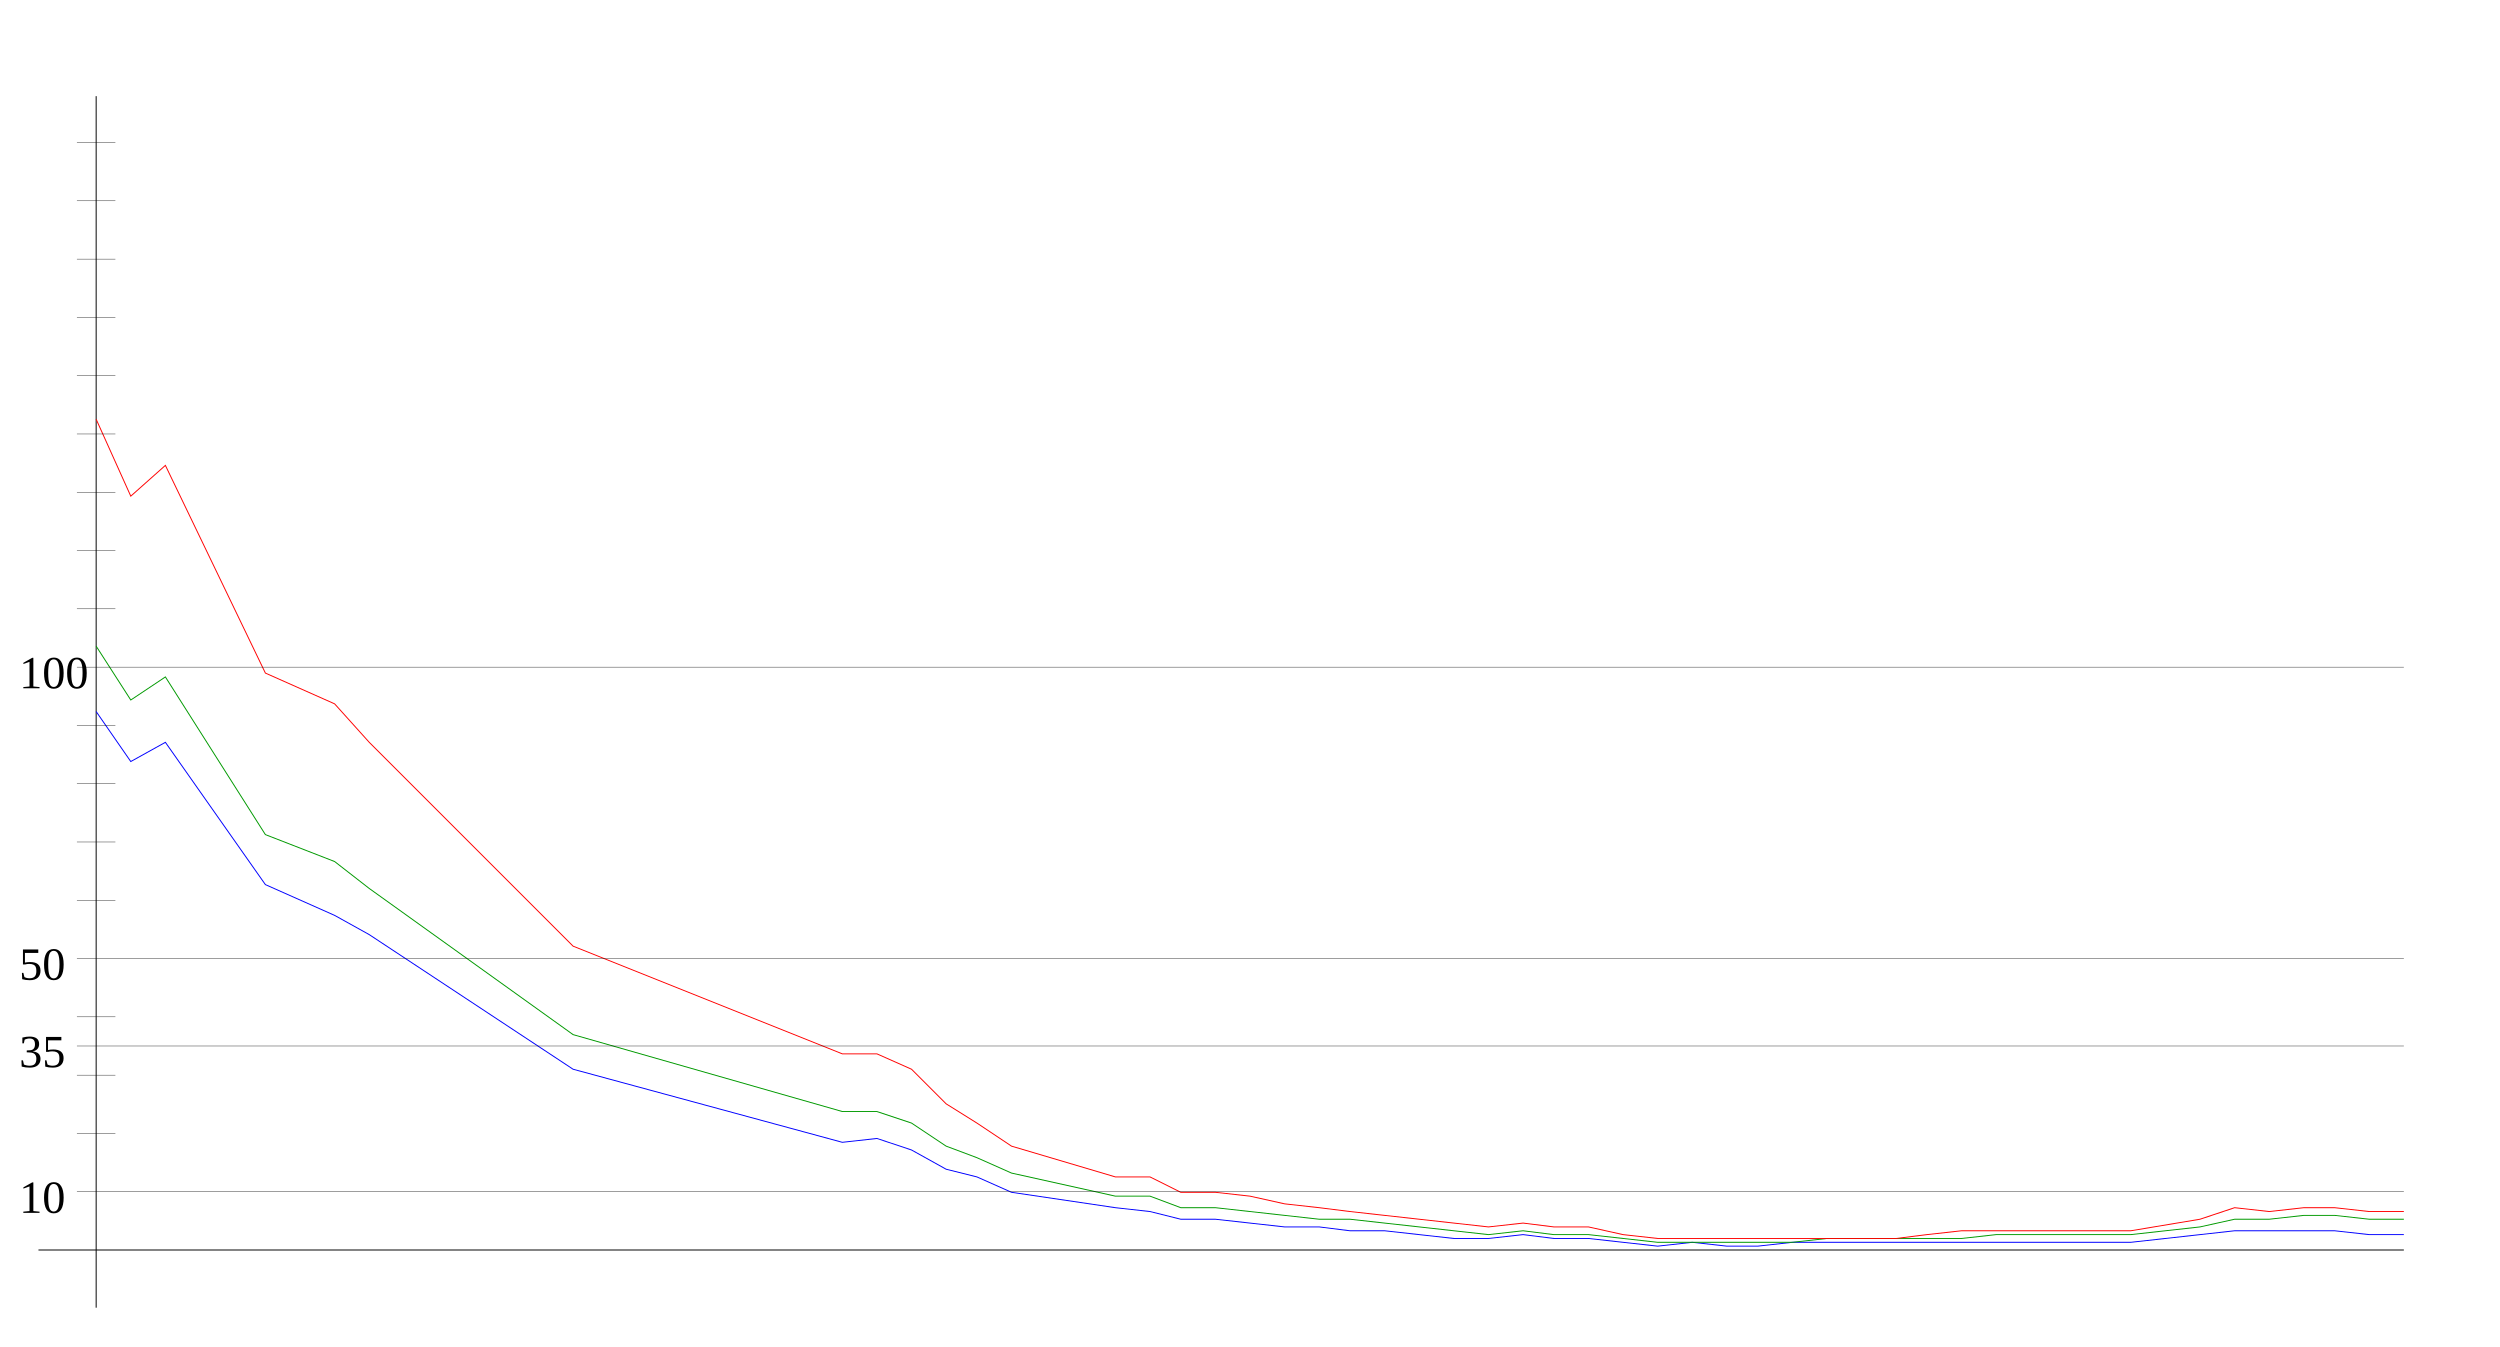
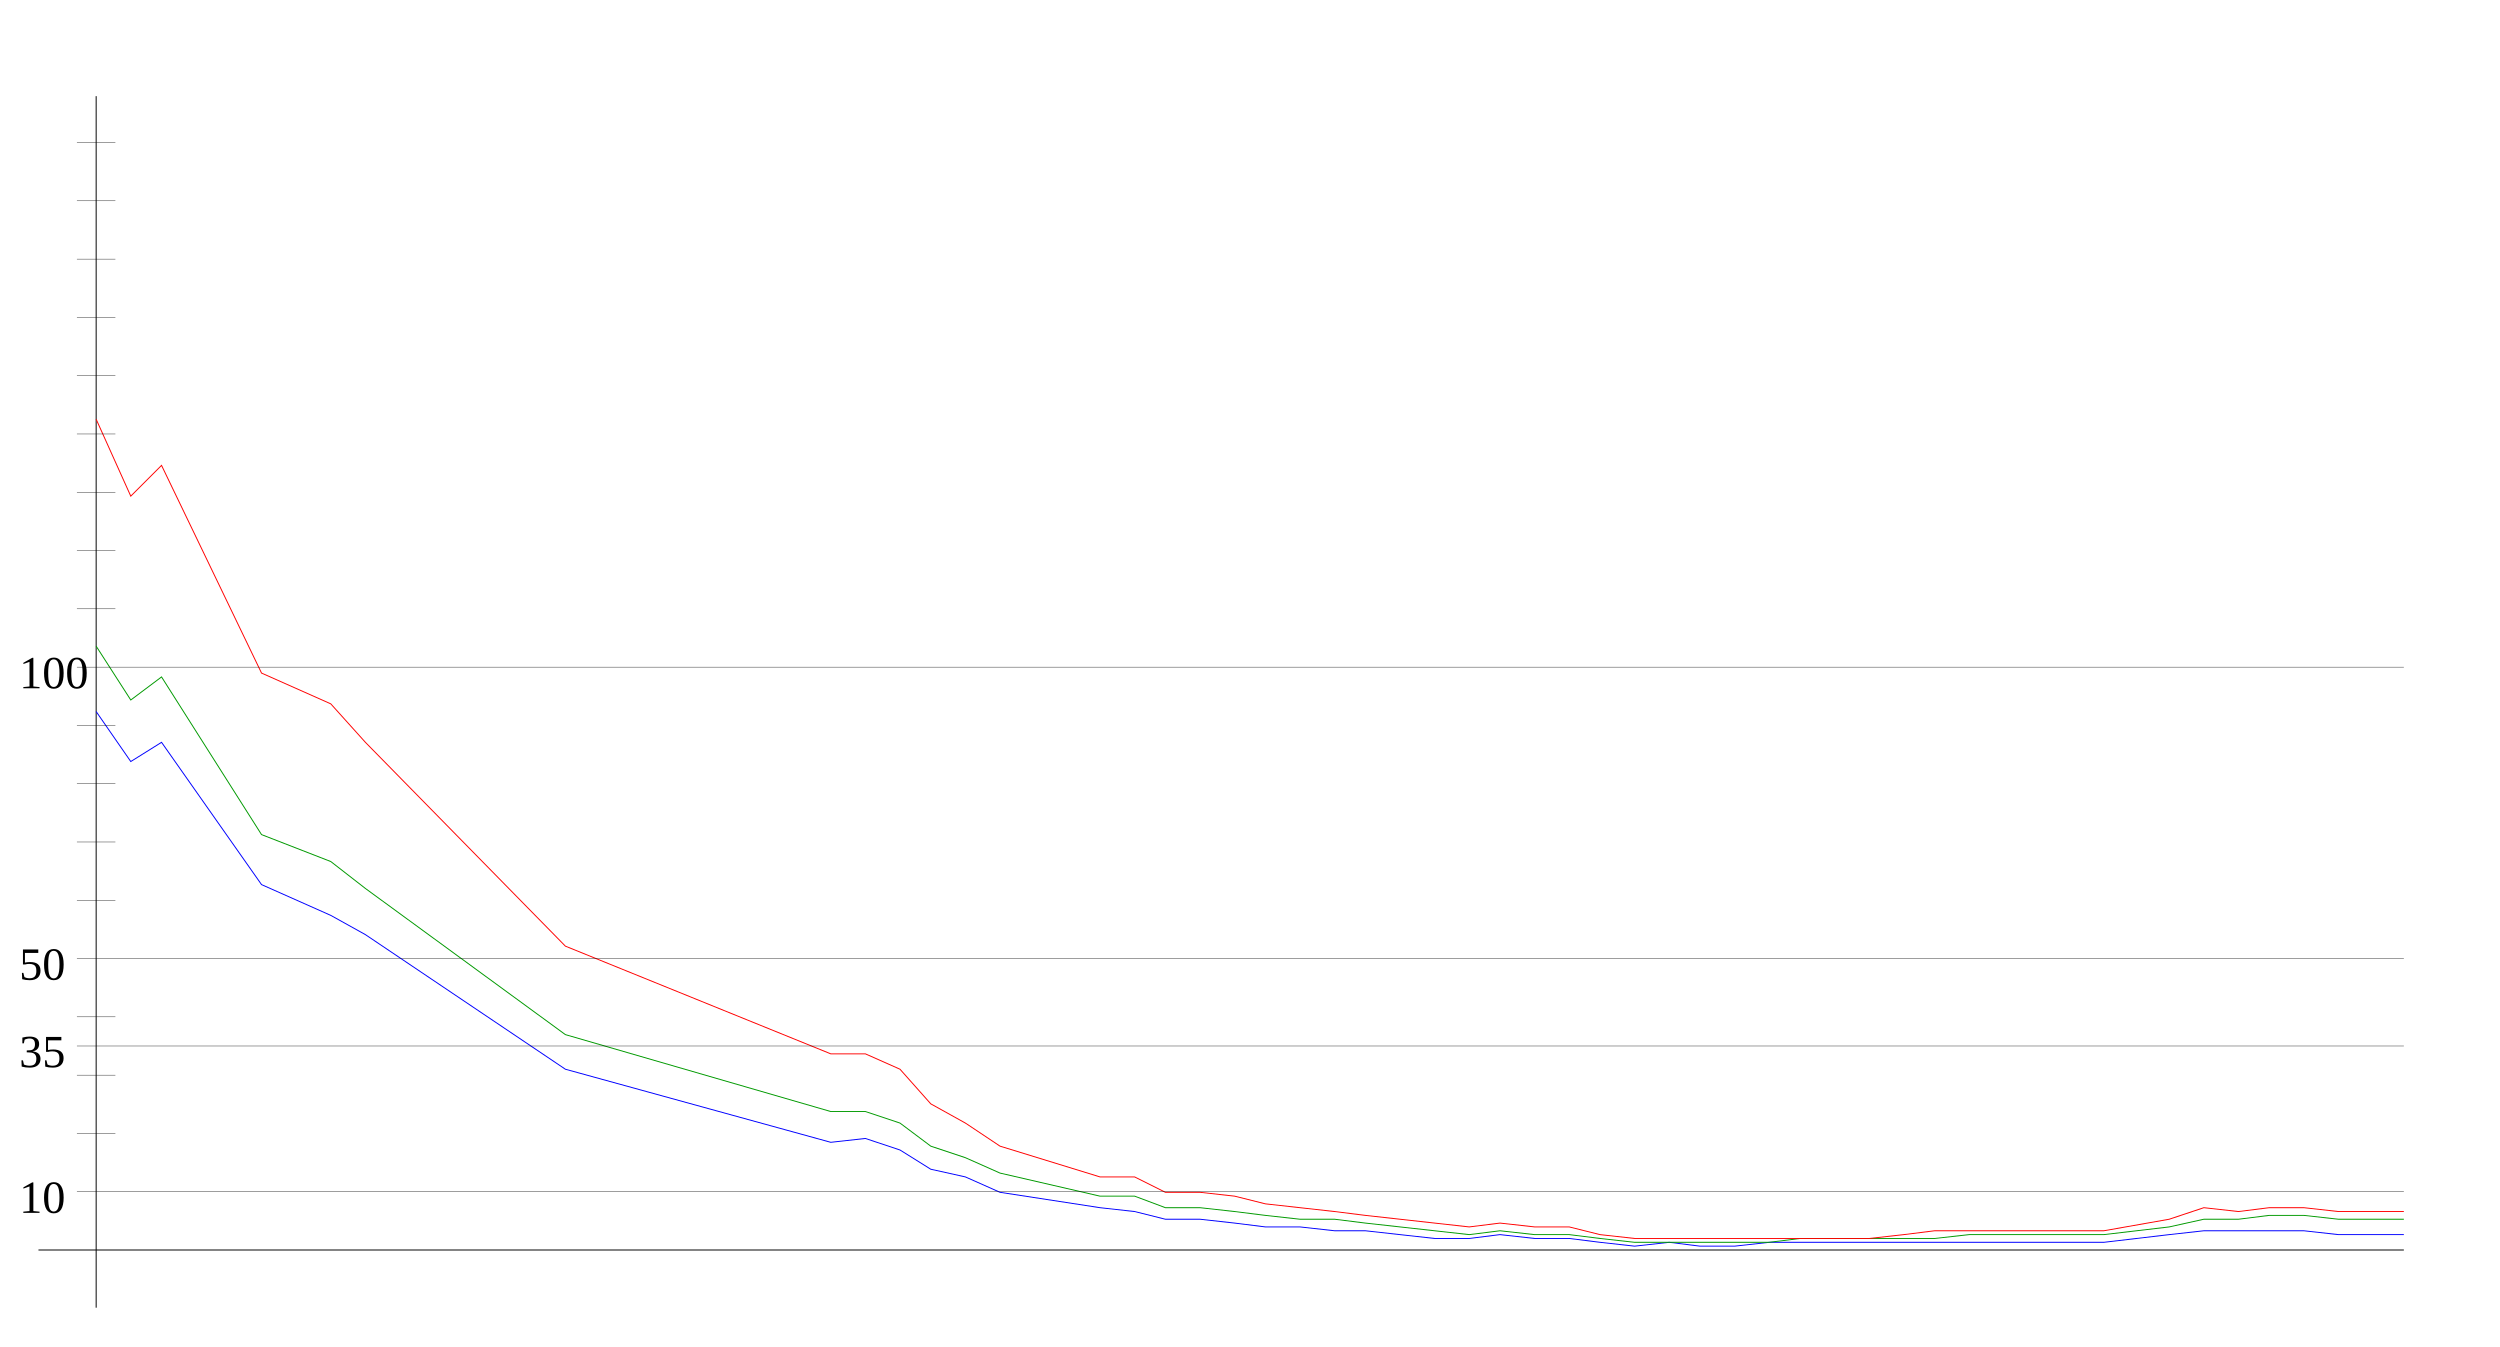
<svg xmlns="http://www.w3.org/2000/svg" width="650" height="350" version="1.1" id="sparkleline_DE-ST">
  <g id="layer1">
    <path style="fill:none;stroke:#000000;stroke-width:0.25px;" d="M 25,340 25,25" id="vertical_axis" />
    <path style="fill:none;stroke:#000000;stroke-width:0.25px;" d="M 10,325 625,325" id="horizontal_axis" />
-     <path style="fill:none;stroke:#0000ff;stroke-width:0.25px;" d="M 25,185  34,198 43,193 69,230 87,238 96,243 149,278 219,297 228,296  237,299 246,304 254,306 263,310 290,314 299,315 307,317 316,317  325,318 334,319 343,319 351,320 360,320 369,321 378,322 387,322  396,321 404,322 413,322 422,323 431,324 440,323 449,324 457,324  466,323 475,323 484,323 493,323 501,323 510,323 519,323 528,323  537,323 546,323 554,323 572,321 581,320 590,320 599,320 607,320  616,321 625,321" id="cases7_100k" />
-     <path style="fill:none;stroke:#009900;stroke-width:0.25px;" d="M 25,168  34,182 43,176 69,217 87,224 96,231 149,269 219,289 228,289  237,292 246,298 254,301 263,305 290,311 299,311 307,314 316,314  325,315 334,316 343,317 351,317 360,318 369,319 378,320 387,321  396,320 404,321 413,321 422,322 431,323 440,323 449,323 457,323  466,323 475,322 484,322 493,322 501,322 510,322 519,321 528,321  537,321 546,321 554,321 572,319 581,317 590,317 599,316 607,316  616,317 625,317" id="cases7_100k_nofullvac" />
-     <path style="fill:none;stroke:#ff0000;stroke-width:0.25px;" d="M 25,109  34,129 43,121 69,175 87,183 96,193 149,246 219,274 228,274  237,278 246,287 254,292 263,298 290,306 299,306 307,310 316,310  325,311 334,313 343,314 351,315 360,316 369,317 378,318 387,319  396,318 404,319 413,319 422,321 431,322 440,322 449,322 457,322  466,322 475,322 484,322 493,322 501,321 510,320 519,320 528,320  537,320 546,320 554,320 572,317 581,314 590,315 599,314 607,314  616,315 625,315" id="cases7_100k_novac" />
+     <path style="fill:none;stroke:#0000ff;stroke-width:0.25px;" d="M 25,185  34,198 42,193 68,230 86,238 95,243 147,278 216,297 225,296  234,299 242,304 251,306 260,310 286,314 295,315 303,317 312,317  321,318 329,319 338,319 347,320 355,320 364,321 373,322 382,322  390,321 399,322 408,322 416,323 425,324 434,323 442,324 451,324  460,323 468,323 477,323 486,323 495,323 503,323 512,323 521,323  529,323 538,323 547,323 564,321 573,320 582,320 590,320 599,320  608,321 616,321 625,321" id="cases7_100k" />
+     <path style="fill:none;stroke:#009900;stroke-width:0.25px;" d="M 25,168  34,182 42,176 68,217 86,224 95,231 147,269 216,289 225,289  234,292 242,298 251,301 260,305 286,311 295,311 303,314 312,314  321,315 329,316 338,317 347,317 355,318 364,319 373,320 382,321  390,320 399,321 408,321 416,322 425,323 434,323 442,323 451,323  460,323 468,322 477,322 486,322 495,322 503,322 512,321 521,321  529,321 538,321 547,321 564,319 573,317 582,317 590,316 599,316  608,317 616,317 625,317" id="cases7_100k_nofullvac" />
+     <path style="fill:none;stroke:#ff0000;stroke-width:0.25px;" d="M 25,109  34,129 42,121 68,175 86,183 95,193 147,246 216,274 225,274  234,278 242,287 251,292 260,298 286,306 295,306 303,310 312,310  321,311 329,313 338,314 347,315 355,316 364,317 373,318 382,319  390,318 399,319 408,319 416,321 425,322 434,322 442,322 451,322  460,322 468,322 477,322 486,322 495,321 503,320 512,320 521,320  529,320 538,320 547,320 564,317 573,314 582,315 590,314 599,314  608,315 616,315 625,315" id="cases7_100k_novac" />
    <path style="fill:none;stroke:#000000;stroke-width:0.1px;" d="M 20,309.845 625,309.845" id="yaxis_10" />
    <text xml:space="preserve" style="font-size:12px" x="5" y="315.345" id="hline_caption10">
      <tspan id="hline_caption_10" x="5" y="315.345">10</tspan>
    </text>
    <path style="fill:none;stroke:#000000;stroke-width:0.1px;" d="M 20,294.69 30,294.69" id="yaxis_20" />
    <path style="fill:none;stroke:#000000;stroke-width:0.1px;" d="M 20,279.536 30,279.536" id="yaxis_30" />
    <path style="fill:none;stroke:#000000;stroke-width:0.1px;" d="M 20,271.958 625,271.958" id="yaxis_35" />
    <text xml:space="preserve" style="font-size:12px" x="5" y="277.458" id="hline_caption35">
      <tspan id="hline_caption_35" x="5" y="277.458">35</tspan>
    </text>
    <path style="fill:none;stroke:#000000;stroke-width:0.1px;" d="M 20,264.381 30,264.381" id="yaxis_40" />
    <path style="fill:none;stroke:#000000;stroke-width:0.1px;" d="M 20,249.226 625,249.226" id="yaxis_50" />
    <text xml:space="preserve" style="font-size:12px" x="5" y="254.726" id="hline_caption50">
      <tspan id="hline_caption_50" x="5" y="254.726">50</tspan>
    </text>
    <path style="fill:none;stroke:#000000;stroke-width:0.1px;" d="M 20,234.071 30,234.071" id="yaxis_60" />
    <path style="fill:none;stroke:#000000;stroke-width:0.1px;" d="M 20,218.916 30,218.916" id="yaxis_70" />
    <path style="fill:none;stroke:#000000;stroke-width:0.1px;" d="M 20,203.762 30,203.762" id="yaxis_80" />
    <path style="fill:none;stroke:#000000;stroke-width:0.1px;" d="M 20,188.607 30,188.607" id="yaxis_90" />
    <path style="fill:none;stroke:#000000;stroke-width:0.1px;" d="M 20,173.452 625,173.452" id="yaxis_100" />
    <text xml:space="preserve" style="font-size:12px" x="5" y="178.952" id="hline_caption100">
      <tspan id="hline_caption_100" x="5" y="178.952">100</tspan>
    </text>
    <path style="fill:none;stroke:#000000;stroke-width:0.1px;" d="M 20,158.297 30,158.297" id="yaxis_110" />
    <path style="fill:none;stroke:#000000;stroke-width:0.1px;" d="M 20,143.142 30,143.142" id="yaxis_120" />
    <path style="fill:none;stroke:#000000;stroke-width:0.1px;" d="M 20,127.988 30,127.988" id="yaxis_130" />
    <path style="fill:none;stroke:#000000;stroke-width:0.1px;" d="M 20,112.833 30,112.833" id="yaxis_140" />
    <path style="fill:none;stroke:#000000;stroke-width:0.1px;" d="M 20,97.678 30,97.678" id="yaxis_150" />
    <path style="fill:none;stroke:#000000;stroke-width:0.1px;" d="M 20,82.523 30,82.523" id="yaxis_160" />
    <path style="fill:none;stroke:#000000;stroke-width:0.1px;" d="M 20,67.368 30,67.368" id="yaxis_170" />
    <path style="fill:none;stroke:#000000;stroke-width:0.1px;" d="M 20,52.214 30,52.214" id="yaxis_180" />
    <path style="fill:none;stroke:#000000;stroke-width:0.1px;" d="M 20,37.059 30,37.059" id="yaxis_190" />
  </g>
</svg>
